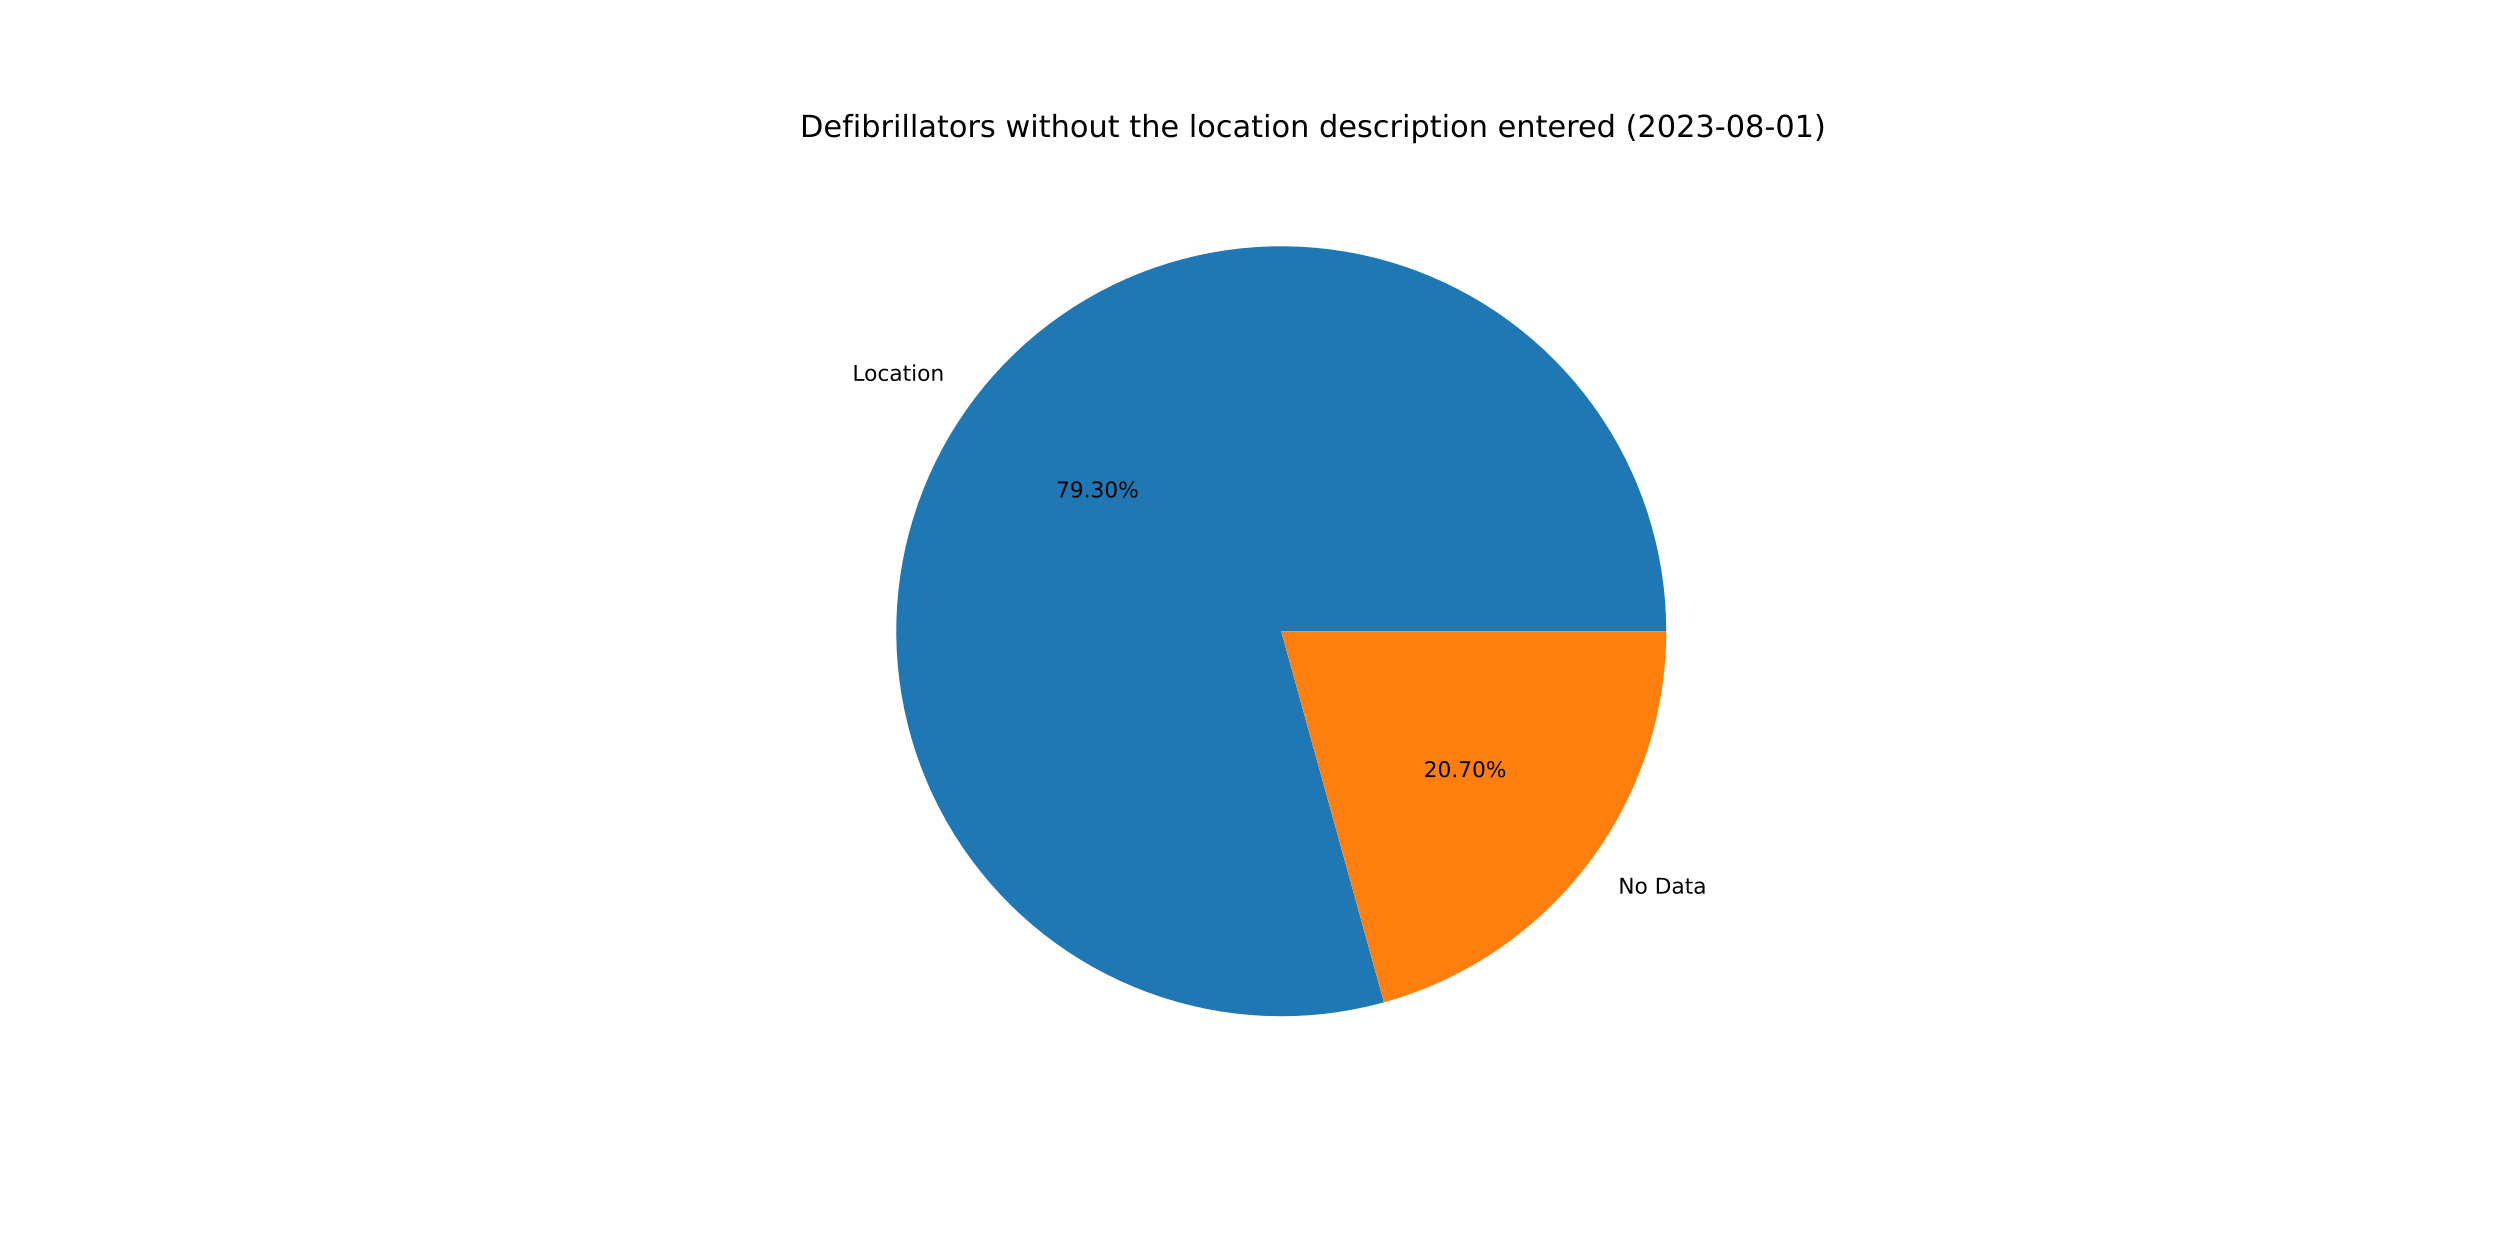
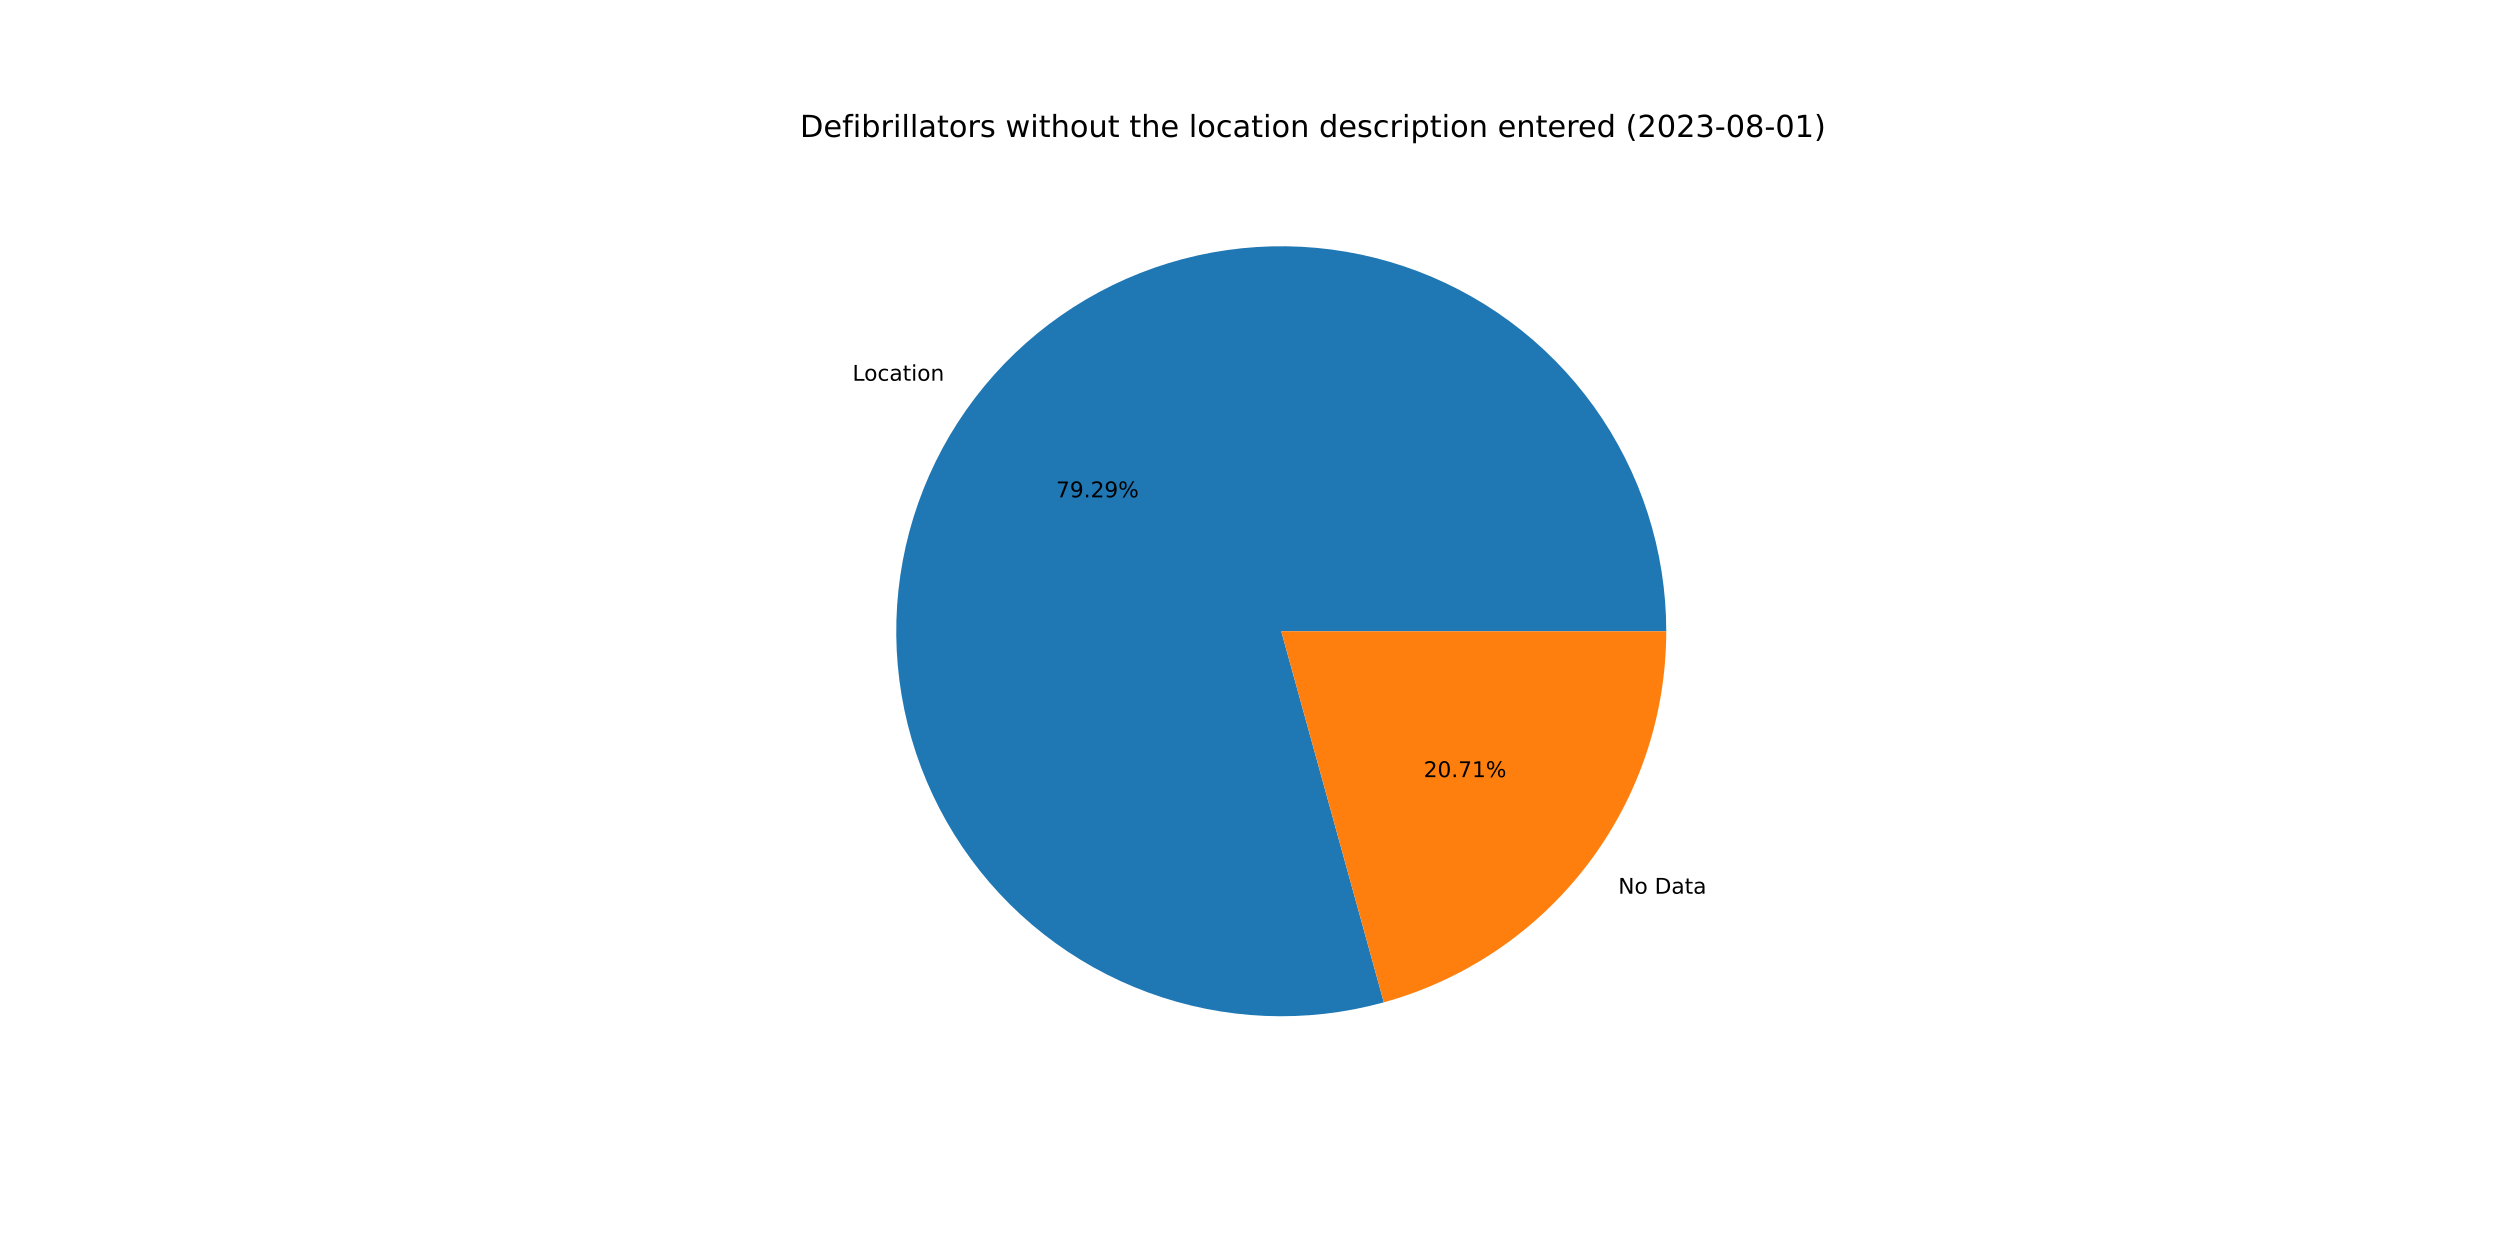
<svg xmlns="http://www.w3.org/2000/svg" xmlns:xlink="http://www.w3.org/1999/xlink" width="1152pt" height="576pt" viewBox="0 0 1152 576" version="1.1">
  <defs>
    <style type="text/css">*{stroke-linejoin: round; stroke-linecap: butt}</style>
  </defs>
  <g id="figure_1">
    <g id="patch_1">
      <path d="M 0 576  L 1152 576  L 1152 0  L 0 0  z " style="fill: #ffffff" />
    </g>
    <g id="axes_1">
      <g id="patch_2">
-         <path d="M 767.808 290.88  C 767.808 272.428 764.929 254.088 759.275 236.523  C 753.622 218.958 745.262 202.382 734.498 187.394  C 723.734 172.406 710.698 159.189 695.86 148.22  C 681.021 137.251 664.562 128.664 647.077 122.769  C 629.591 116.874 611.293 113.743 592.842 113.489  C 574.391 113.235 556.013 115.861 538.372 121.273  C 520.731 126.684 504.042 134.815 488.907 145.371  C 473.773 155.928 460.377 168.781 449.205 183.467  C 438.033 198.153 429.22 214.492 423.085 231.895  C 416.95 249.297 413.567 267.551 413.059 285.997  C 412.551 304.442 414.924 322.854 420.092 340.568  C 425.261 358.282 433.161 375.082 443.508 390.36  C 453.855 405.639 466.523 419.21 481.054 430.583  C 495.584 441.956 511.801 450.993 529.117 457.367  C 546.434 463.741 564.64 467.375 583.076 468.137  C 601.513 468.899 619.956 466.779 637.74 461.855  L 590.4 290.88  L 767.808 290.88  z " style="fill: #1f77b4" />
+         <path d="M 767.808 290.88  C 767.808 272.429 764.93 254.091 759.277 236.527  C 753.624 218.964 745.266 202.389 734.504 187.402  C 723.742 172.415 710.708 159.198 695.872 148.229  C 681.036 137.26 664.579 128.672 647.096 122.775  C 629.612 116.879 611.316 113.746 592.867 113.489  C 574.418 113.233 556.041 115.856 538.401 121.264  C 520.76 126.672 504.071 134.799 488.936 145.351  C 473.801 155.904 460.404 168.753 449.229 183.435  C 438.055 198.117 429.239 214.453 423.1 231.852  C 416.961 249.252 413.574 267.503 413.061 285.947  C 412.548 304.39 414.915 322.802 420.077 340.516  C 425.239 358.229 433.133 375.03 443.474 390.311  C 453.815 405.591 466.477 419.165 481.002 430.543  C 495.528 441.921 511.739 450.963 529.052 457.343  C 546.364 463.723 564.567 467.364 583.001 468.134  C 601.436 468.903 619.878 466.792 637.662 461.877  L 590.4 290.88  L 767.808 290.88  z " style="fill: #1f77b4" />
      </g>
      <g id="patch_3">
-         <path d="M 637.74 461.855  C 675.127 451.503 708.107 429.169 731.595 398.293  C 755.083 367.418 767.808 329.674 767.808 290.88  L 590.4 290.88  L 637.74 461.855  z " style="fill: #ff7f0e" />
+         <path d="M 637.662 461.877  C 675.068 451.538 708.067 429.206 731.571 398.325  C 755.074 367.444 767.808 329.688 767.808 290.88  L 590.4 290.88  L 637.662 461.877  z " style="fill: #ff7f0e" />
      </g>
      <g id="matplotlib.axis_1" />
      <g id="matplotlib.axis_2" />
      <g id="text_1">
-         <g transform="translate(392.7887 175.4849)scale(0.1 -0.1)">
+         <g transform="translate(392.8154 175.4498)scale(0.1 -0.1)">
          <defs>
            <path id="DejaVuSans-4c" d="M 628 4666  L 1259 4666  L 1259 531  L 3531 531  L 3531 0  L 628 0  L 628 4666  z " transform="scale(0.015625)" />
            <path id="DejaVuSans-6f" d="M 1959 3097  Q 1497 3097 1228 2736  Q 959 2375 959 1747  Q 959 1119 1226 758  Q 1494 397 1959 397  Q 2419 397 2687 759  Q 2956 1122 2956 1747  Q 2956 2369 2687 2733  Q 2419 3097 1959 3097  z M 1959 3584  Q 2709 3584 3137 3096  Q 3566 2609 3566 1747  Q 3566 888 3137 398  Q 2709 -91 1959 -91  Q 1206 -91 779 398  Q 353 888 353 1747  Q 353 2609 779 3096  Q 1206 3584 1959 3584  z " transform="scale(0.015625)" />
            <path id="DejaVuSans-63" d="M 3122 3366  L 3122 2828  Q 2878 2963 2633 3030  Q 2388 3097 2138 3097  Q 1578 3097 1268 2742  Q 959 2388 959 1747  Q 959 1106 1268 751  Q 1578 397 2138 397  Q 2388 397 2633 464  Q 2878 531 3122 666  L 3122 134  Q 2881 22 2623 -34  Q 2366 -91 2075 -91  Q 1284 -91 818 406  Q 353 903 353 1747  Q 353 2603 823 3093  Q 1294 3584 2113 3584  Q 2378 3584 2631 3529  Q 2884 3475 3122 3366  z " transform="scale(0.015625)" />
            <path id="DejaVuSans-61" d="M 2194 1759  Q 1497 1759 1228 1600  Q 959 1441 959 1056  Q 959 750 1161 570  Q 1363 391 1709 391  Q 2188 391 2477 730  Q 2766 1069 2766 1631  L 2766 1759  L 2194 1759  z M 3341 1997  L 3341 0  L 2766 0  L 2766 531  Q 2569 213 2275 61  Q 1981 -91 1556 -91  Q 1019 -91 701 211  Q 384 513 384 1019  Q 384 1609 779 1909  Q 1175 2209 1959 2209  L 2766 2209  L 2766 2266  Q 2766 2663 2505 2880  Q 2244 3097 1772 3097  Q 1472 3097 1187 3025  Q 903 2953 641 2809  L 641 3341  Q 956 3463 1253 3523  Q 1550 3584 1831 3584  Q 2591 3584 2966 3190  Q 3341 2797 3341 1997  z " transform="scale(0.015625)" />
            <path id="DejaVuSans-74" d="M 1172 4494  L 1172 3500  L 2356 3500  L 2356 3053  L 1172 3053  L 1172 1153  Q 1172 725 1289 603  Q 1406 481 1766 481  L 2356 481  L 2356 0  L 1766 0  Q 1100 0 847 248  Q 594 497 594 1153  L 594 3053  L 172 3053  L 172 3500  L 594 3500  L 594 4494  L 1172 4494  z " transform="scale(0.015625)" />
            <path id="DejaVuSans-69" d="M 603 3500  L 1178 3500  L 1178 0  L 603 0  L 603 3500  z M 603 4863  L 1178 4863  L 1178 4134  L 603 4134  L 603 4863  z " transform="scale(0.015625)" />
            <path id="DejaVuSans-6e" d="M 3513 2113  L 3513 0  L 2938 0  L 2938 2094  Q 2938 2591 2744 2837  Q 2550 3084 2163 3084  Q 1697 3084 1428 2787  Q 1159 2491 1159 1978  L 1159 0  L 581 0  L 581 3500  L 1159 3500  L 1159 2956  Q 1366 3272 1645 3428  Q 1925 3584 2291 3584  Q 2894 3584 3203 3211  Q 3513 2838 3513 2113  z " transform="scale(0.015625)" />
          </defs>
          <use xlink:href="#DejaVuSans-4c" />
          <use xlink:href="#DejaVuSans-6f" x="53.963" />
          <use xlink:href="#DejaVuSans-63" x="115.145" />
          <use xlink:href="#DejaVuSans-61" x="170.125" />
          <use xlink:href="#DejaVuSans-74" x="231.404" />
          <use xlink:href="#DejaVuSans-69" x="270.613" />
          <use xlink:href="#DejaVuSans-6f" x="298.396" />
          <use xlink:href="#DejaVuSans-6e" x="359.578" />
        </g>
      </g>
      <g id="text_2">
-         <g transform="translate(486.6182 229.1915)scale(0.1 -0.1)">
+         <g transform="translate(486.6328 229.1723)scale(0.1 -0.1)">
          <defs>
            <path id="DejaVuSans-37" d="M 525 4666  L 3525 4666  L 3525 4397  L 1831 0  L 1172 0  L 2766 4134  L 525 4134  L 525 4666  z " transform="scale(0.015625)" />
            <path id="DejaVuSans-39" d="M 703 97  L 703 672  Q 941 559 1184 500  Q 1428 441 1663 441  Q 2288 441 2617 861  Q 2947 1281 2994 2138  Q 2813 1869 2534 1725  Q 2256 1581 1919 1581  Q 1219 1581 811 2004  Q 403 2428 403 3163  Q 403 3881 828 4315  Q 1253 4750 1959 4750  Q 2769 4750 3195 4129  Q 3622 3509 3622 2328  Q 3622 1225 3098 567  Q 2575 -91 1691 -91  Q 1453 -91 1209 -44  Q 966 3 703 97  z M 1959 2075  Q 2384 2075 2632 2365  Q 2881 2656 2881 3163  Q 2881 3666 2632 3958  Q 2384 4250 1959 4250  Q 1534 4250 1286 3958  Q 1038 3666 1038 3163  Q 1038 2656 1286 2365  Q 1534 2075 1959 2075  z " transform="scale(0.015625)" />
            <path id="DejaVuSans-2e" d="M 684 794  L 1344 794  L 1344 0  L 684 0  L 684 794  z " transform="scale(0.015625)" />
-             <path id="DejaVuSans-33" d="M 2597 2516  Q 3050 2419 3304 2112  Q 3559 1806 3559 1356  Q 3559 666 3084 287  Q 2609 -91 1734 -91  Q 1441 -91 1130 -33  Q 819 25 488 141  L 488 750  Q 750 597 1062 519  Q 1375 441 1716 441  Q 2309 441 2620 675  Q 2931 909 2931 1356  Q 2931 1769 2642 2001  Q 2353 2234 1838 2234  L 1294 2234  L 1294 2753  L 1863 2753  Q 2328 2753 2575 2939  Q 2822 3125 2822 3475  Q 2822 3834 2567 4026  Q 2313 4219 1838 4219  Q 1578 4219 1281 4162  Q 984 4106 628 3988  L 628 4550  Q 988 4650 1302 4700  Q 1616 4750 1894 4750  Q 2613 4750 3031 4423  Q 3450 4097 3450 3541  Q 3450 3153 3228 2886  Q 3006 2619 2597 2516  z " transform="scale(0.015625)" />
-             <path id="DejaVuSans-30" d="M 2034 4250  Q 1547 4250 1301 3770  Q 1056 3291 1056 2328  Q 1056 1369 1301 889  Q 1547 409 2034 409  Q 2525 409 2770 889  Q 3016 1369 3016 2328  Q 3016 3291 2770 3770  Q 2525 4250 2034 4250  z M 2034 4750  Q 2819 4750 3233 4129  Q 3647 3509 3647 2328  Q 3647 1150 3233 529  Q 2819 -91 2034 -91  Q 1250 -91 836 529  Q 422 1150 422 2328  Q 422 3509 836 4129  Q 1250 4750 2034 4750  z " transform="scale(0.015625)" />
+             <path id="DejaVuSans-32" d="M 1228 531  L 3431 531  L 3431 0  L 469 0  L 469 531  Q 828 903 1448 1529  Q 2069 2156 2228 2338  Q 2531 2678 2651 2914  Q 2772 3150 2772 3378  Q 2772 3750 2511 3984  Q 2250 4219 1831 4219  Q 1534 4219 1204 4116  Q 875 4013 500 3803  L 500 4441  Q 881 4594 1212 4672  Q 1544 4750 1819 4750  Q 2544 4750 2975 4387  Q 3406 4025 3406 3419  Q 3406 3131 3298 2873  Q 3191 2616 2906 2266  Q 2828 2175 2409 1742  Q 1991 1309 1228 531  z " transform="scale(0.015625)" />
            <path id="DejaVuSans-25" d="M 4653 2053  Q 4381 2053 4226 1822  Q 4072 1591 4072 1178  Q 4072 772 4226 539  Q 4381 306 4653 306  Q 4919 306 5073 539  Q 5228 772 5228 1178  Q 5228 1588 5073 1820  Q 4919 2053 4653 2053  z M 4653 2450  Q 5147 2450 5437 2106  Q 5728 1763 5728 1178  Q 5728 594 5436 251  Q 5144 -91 4653 -91  Q 4153 -91 3862 251  Q 3572 594 3572 1178  Q 3572 1766 3864 2108  Q 4156 2450 4653 2450  z M 1428 4353  Q 1159 4353 1004 4120  Q 850 3888 850 3481  Q 850 3069 1003 2837  Q 1156 2606 1428 2606  Q 1700 2606 1854 2837  Q 2009 3069 2009 3481  Q 2009 3884 1853 4118  Q 1697 4353 1428 4353  z M 4250 4750  L 4750 4750  L 1831 -91  L 1331 -91  L 4250 4750  z M 1428 4750  Q 1922 4750 2215 4408  Q 2509 4066 2509 3481  Q 2509 2891 2217 2550  Q 1925 2209 1428 2209  Q 931 2209 642 2551  Q 353 2894 353 3481  Q 353 4063 643 4406  Q 934 4750 1428 4750  z " transform="scale(0.015625)" />
          </defs>
          <use xlink:href="#DejaVuSans-37" />
          <use xlink:href="#DejaVuSans-39" x="63.623" />
          <use xlink:href="#DejaVuSans-2e" x="127.246" />
-           <use xlink:href="#DejaVuSans-33" x="159.033" />
-           <use xlink:href="#DejaVuSans-30" x="222.656" />
+           <use xlink:href="#DejaVuSans-32" x="159.033" />
+           <use xlink:href="#DejaVuSans-39" x="222.656" />
          <use xlink:href="#DejaVuSans-25" x="286.279" />
        </g>
      </g>
      <g id="text_3">
-         <g transform="translate(745.7144 411.7938)scale(0.1 -0.1)">
+         <g transform="translate(745.6877 411.8289)scale(0.1 -0.1)">
          <defs>
            <path id="DejaVuSans-4e" d="M 628 4666  L 1478 4666  L 3547 763  L 3547 4666  L 4159 4666  L 4159 0  L 3309 0  L 1241 3903  L 1241 0  L 628 0  L 628 4666  z " transform="scale(0.015625)" />
            <path id="DejaVuSans-20" transform="scale(0.015625)" />
            <path id="DejaVuSans-44" d="M 1259 4147  L 1259 519  L 2022 519  Q 2988 519 3436 956  Q 3884 1394 3884 2338  Q 3884 3275 3436 3711  Q 2988 4147 2022 4147  L 1259 4147  z M 628 4666  L 1925 4666  Q 3281 4666 3915 4102  Q 4550 3538 4550 2338  Q 4550 1131 3912 565  Q 3275 0 1925 0  L 628 0  L 628 4666  z " transform="scale(0.015625)" />
          </defs>
          <use xlink:href="#DejaVuSans-4e" />
          <use xlink:href="#DejaVuSans-6f" x="74.805" />
          <use xlink:href="#DejaVuSans-20" x="135.986" />
          <use xlink:href="#DejaVuSans-44" x="167.773" />
          <use xlink:href="#DejaVuSans-61" x="244.775" />
          <use xlink:href="#DejaVuSans-74" x="306.055" />
          <use xlink:href="#DejaVuSans-61" x="345.264" />
        </g>
      </g>
      <g id="text_4">
-         <g transform="translate(656.0521 358.0873)scale(0.1 -0.1)">
+         <g transform="translate(656.0376 358.1064)scale(0.1 -0.1)">
          <defs>
-             <path id="DejaVuSans-32" d="M 1228 531  L 3431 531  L 3431 0  L 469 0  L 469 531  Q 828 903 1448 1529  Q 2069 2156 2228 2338  Q 2531 2678 2651 2914  Q 2772 3150 2772 3378  Q 2772 3750 2511 3984  Q 2250 4219 1831 4219  Q 1534 4219 1204 4116  Q 875 4013 500 3803  L 500 4441  Q 881 4594 1212 4672  Q 1544 4750 1819 4750  Q 2544 4750 2975 4387  Q 3406 4025 3406 3419  Q 3406 3131 3298 2873  Q 3191 2616 2906 2266  Q 2828 2175 2409 1742  Q 1991 1309 1228 531  z " transform="scale(0.015625)" />
+             <path id="DejaVuSans-30" d="M 2034 4250  Q 1547 4250 1301 3770  Q 1056 3291 1056 2328  Q 1056 1369 1301 889  Q 1547 409 2034 409  Q 2525 409 2770 889  Q 3016 1369 3016 2328  Q 3016 3291 2770 3770  Q 2525 4250 2034 4250  z M 2034 4750  Q 2819 4750 3233 4129  Q 3647 3509 3647 2328  Q 3647 1150 3233 529  Q 2819 -91 2034 -91  Q 1250 -91 836 529  Q 422 1150 422 2328  Q 422 3509 836 4129  Q 1250 4750 2034 4750  z " transform="scale(0.015625)" />
+             <path id="DejaVuSans-31" d="M 794 531  L 1825 531  L 1825 4091  L 703 3866  L 703 4441  L 1819 4666  L 2450 4666  L 2450 531  L 3481 531  L 3481 0  L 794 0  L 794 531  z " transform="scale(0.015625)" />
          </defs>
          <use xlink:href="#DejaVuSans-32" />
          <use xlink:href="#DejaVuSans-30" x="63.623" />
          <use xlink:href="#DejaVuSans-2e" x="127.246" />
          <use xlink:href="#DejaVuSans-37" x="159.033" />
-           <use xlink:href="#DejaVuSans-30" x="222.656" />
+           <use xlink:href="#DejaVuSans-31" x="222.656" />
          <use xlink:href="#DejaVuSans-25" x="286.279" />
        </g>
      </g>
      <g id="text_5">
        <g transform="translate(368.64 63.12)scale(0.14 -0.14)">
          <defs>
            <path id="DejaVuSans-65" d="M 3597 1894  L 3597 1613  L 953 1613  Q 991 1019 1311 708  Q 1631 397 2203 397  Q 2534 397 2845 478  Q 3156 559 3463 722  L 3463 178  Q 3153 47 2828 -22  Q 2503 -91 2169 -91  Q 1331 -91 842 396  Q 353 884 353 1716  Q 353 2575 817 3079  Q 1281 3584 2069 3584  Q 2775 3584 3186 3129  Q 3597 2675 3597 1894  z M 3022 2063  Q 3016 2534 2758 2815  Q 2500 3097 2075 3097  Q 1594 3097 1305 2825  Q 1016 2553 972 2059  L 3022 2063  z " transform="scale(0.015625)" />
            <path id="DejaVuSans-66" d="M 2375 4863  L 2375 4384  L 1825 4384  Q 1516 4384 1395 4259  Q 1275 4134 1275 3809  L 1275 3500  L 2222 3500  L 2222 3053  L 1275 3053  L 1275 0  L 697 0  L 697 3053  L 147 3053  L 147 3500  L 697 3500  L 697 3744  Q 697 4328 969 4595  Q 1241 4863 1831 4863  L 2375 4863  z " transform="scale(0.015625)" />
            <path id="DejaVuSans-62" d="M 3116 1747  Q 3116 2381 2855 2742  Q 2594 3103 2138 3103  Q 1681 3103 1420 2742  Q 1159 2381 1159 1747  Q 1159 1113 1420 752  Q 1681 391 2138 391  Q 2594 391 2855 752  Q 3116 1113 3116 1747  z M 1159 2969  Q 1341 3281 1617 3432  Q 1894 3584 2278 3584  Q 2916 3584 3314 3078  Q 3713 2572 3713 1747  Q 3713 922 3314 415  Q 2916 -91 2278 -91  Q 1894 -91 1617 61  Q 1341 213 1159 525  L 1159 0  L 581 0  L 581 4863  L 1159 4863  L 1159 2969  z " transform="scale(0.015625)" />
            <path id="DejaVuSans-72" d="M 2631 2963  Q 2534 3019 2420 3045  Q 2306 3072 2169 3072  Q 1681 3072 1420 2755  Q 1159 2438 1159 1844  L 1159 0  L 581 0  L 581 3500  L 1159 3500  L 1159 2956  Q 1341 3275 1631 3429  Q 1922 3584 2338 3584  Q 2397 3584 2469 3576  Q 2541 3569 2628 3553  L 2631 2963  z " transform="scale(0.015625)" />
            <path id="DejaVuSans-6c" d="M 603 4863  L 1178 4863  L 1178 0  L 603 0  L 603 4863  z " transform="scale(0.015625)" />
            <path id="DejaVuSans-73" d="M 2834 3397  L 2834 2853  Q 2591 2978 2328 3040  Q 2066 3103 1784 3103  Q 1356 3103 1142 2972  Q 928 2841 928 2578  Q 928 2378 1081 2264  Q 1234 2150 1697 2047  L 1894 2003  Q 2506 1872 2764 1633  Q 3022 1394 3022 966  Q 3022 478 2636 193  Q 2250 -91 1575 -91  Q 1294 -91 989 -36  Q 684 19 347 128  L 347 722  Q 666 556 975 473  Q 1284 391 1588 391  Q 1994 391 2212 530  Q 2431 669 2431 922  Q 2431 1156 2273 1281  Q 2116 1406 1581 1522  L 1381 1569  Q 847 1681 609 1914  Q 372 2147 372 2553  Q 372 3047 722 3315  Q 1072 3584 1716 3584  Q 2034 3584 2315 3537  Q 2597 3491 2834 3397  z " transform="scale(0.015625)" />
            <path id="DejaVuSans-77" d="M 269 3500  L 844 3500  L 1563 769  L 2278 3500  L 2956 3500  L 3675 769  L 4391 3500  L 4966 3500  L 4050 0  L 3372 0  L 2619 2869  L 1863 0  L 1184 0  L 269 3500  z " transform="scale(0.015625)" />
            <path id="DejaVuSans-68" d="M 3513 2113  L 3513 0  L 2938 0  L 2938 2094  Q 2938 2591 2744 2837  Q 2550 3084 2163 3084  Q 1697 3084 1428 2787  Q 1159 2491 1159 1978  L 1159 0  L 581 0  L 581 4863  L 1159 4863  L 1159 2956  Q 1366 3272 1645 3428  Q 1925 3584 2291 3584  Q 2894 3584 3203 3211  Q 3513 2838 3513 2113  z " transform="scale(0.015625)" />
            <path id="DejaVuSans-75" d="M 544 1381  L 544 3500  L 1119 3500  L 1119 1403  Q 1119 906 1312 657  Q 1506 409 1894 409  Q 2359 409 2629 706  Q 2900 1003 2900 1516  L 2900 3500  L 3475 3500  L 3475 0  L 2900 0  L 2900 538  Q 2691 219 2414 64  Q 2138 -91 1772 -91  Q 1169 -91 856 284  Q 544 659 544 1381  z M 1991 3584  L 1991 3584  z " transform="scale(0.015625)" />
            <path id="DejaVuSans-64" d="M 2906 2969  L 2906 4863  L 3481 4863  L 3481 0  L 2906 0  L 2906 525  Q 2725 213 2448 61  Q 2172 -91 1784 -91  Q 1150 -91 751 415  Q 353 922 353 1747  Q 353 2572 751 3078  Q 1150 3584 1784 3584  Q 2172 3584 2448 3432  Q 2725 3281 2906 2969  z M 947 1747  Q 947 1113 1208 752  Q 1469 391 1925 391  Q 2381 391 2643 752  Q 2906 1113 2906 1747  Q 2906 2381 2643 2742  Q 2381 3103 1925 3103  Q 1469 3103 1208 2742  Q 947 2381 947 1747  z " transform="scale(0.015625)" />
            <path id="DejaVuSans-70" d="M 1159 525  L 1159 -1331  L 581 -1331  L 581 3500  L 1159 3500  L 1159 2969  Q 1341 3281 1617 3432  Q 1894 3584 2278 3584  Q 2916 3584 3314 3078  Q 3713 2572 3713 1747  Q 3713 922 3314 415  Q 2916 -91 2278 -91  Q 1894 -91 1617 61  Q 1341 213 1159 525  z M 3116 1747  Q 3116 2381 2855 2742  Q 2594 3103 2138 3103  Q 1681 3103 1420 2742  Q 1159 2381 1159 1747  Q 1159 1113 1420 752  Q 1681 391 2138 391  Q 2594 391 2855 752  Q 3116 1113 3116 1747  z " transform="scale(0.015625)" />
            <path id="DejaVuSans-28" d="M 1984 4856  Q 1566 4138 1362 3434  Q 1159 2731 1159 2009  Q 1159 1288 1364 580  Q 1569 -128 1984 -844  L 1484 -844  Q 1016 -109 783 600  Q 550 1309 550 2009  Q 550 2706 781 3412  Q 1013 4119 1484 4856  L 1984 4856  z " transform="scale(0.015625)" />
+             <path id="DejaVuSans-33" d="M 2597 2516  Q 3050 2419 3304 2112  Q 3559 1806 3559 1356  Q 3559 666 3084 287  Q 2609 -91 1734 -91  Q 1441 -91 1130 -33  Q 819 25 488 141  L 488 750  Q 750 597 1062 519  Q 1375 441 1716 441  Q 2309 441 2620 675  Q 2931 909 2931 1356  Q 2931 1769 2642 2001  Q 2353 2234 1838 2234  L 1294 2234  L 1294 2753  L 1863 2753  Q 2328 2753 2575 2939  Q 2822 3125 2822 3475  Q 2822 3834 2567 4026  Q 2313 4219 1838 4219  Q 1578 4219 1281 4162  Q 984 4106 628 3988  L 628 4550  Q 988 4650 1302 4700  Q 1616 4750 1894 4750  Q 2613 4750 3031 4423  Q 3450 4097 3450 3541  Q 3450 3153 3228 2886  Q 3006 2619 2597 2516  z " transform="scale(0.015625)" />
            <path id="DejaVuSans-2d" d="M 313 2009  L 1997 2009  L 1997 1497  L 313 1497  L 313 2009  z " transform="scale(0.015625)" />
            <path id="DejaVuSans-38" d="M 2034 2216  Q 1584 2216 1326 1975  Q 1069 1734 1069 1313  Q 1069 891 1326 650  Q 1584 409 2034 409  Q 2484 409 2743 651  Q 3003 894 3003 1313  Q 3003 1734 2745 1975  Q 2488 2216 2034 2216  z M 1403 2484  Q 997 2584 770 2862  Q 544 3141 544 3541  Q 544 4100 942 4425  Q 1341 4750 2034 4750  Q 2731 4750 3128 4425  Q 3525 4100 3525 3541  Q 3525 3141 3298 2862  Q 3072 2584 2669 2484  Q 3125 2378 3379 2068  Q 3634 1759 3634 1313  Q 3634 634 3220 271  Q 2806 -91 2034 -91  Q 1263 -91 848 271  Q 434 634 434 1313  Q 434 1759 690 2068  Q 947 2378 1403 2484  z M 1172 3481  Q 1172 3119 1398 2916  Q 1625 2713 2034 2713  Q 2441 2713 2670 2916  Q 2900 3119 2900 3481  Q 2900 3844 2670 4047  Q 2441 4250 2034 4250  Q 1625 4250 1398 4047  Q 1172 3844 1172 3481  z " transform="scale(0.015625)" />
-             <path id="DejaVuSans-31" d="M 794 531  L 1825 531  L 1825 4091  L 703 3866  L 703 4441  L 1819 4666  L 2450 4666  L 2450 531  L 3481 531  L 3481 0  L 794 0  L 794 531  z " transform="scale(0.015625)" />
            <path id="DejaVuSans-29" d="M 513 4856  L 1013 4856  Q 1481 4119 1714 3412  Q 1947 2706 1947 2009  Q 1947 1309 1714 600  Q 1481 -109 1013 -844  L 513 -844  Q 928 -128 1133 580  Q 1338 1288 1338 2009  Q 1338 2731 1133 3434  Q 928 4138 513 4856  z " transform="scale(0.015625)" />
          </defs>
          <use xlink:href="#DejaVuSans-44" />
          <use xlink:href="#DejaVuSans-65" x="77.002" />
          <use xlink:href="#DejaVuSans-66" x="138.525" />
          <use xlink:href="#DejaVuSans-69" x="173.73" />
          <use xlink:href="#DejaVuSans-62" x="201.514" />
          <use xlink:href="#DejaVuSans-72" x="264.99" />
          <use xlink:href="#DejaVuSans-69" x="306.104" />
          <use xlink:href="#DejaVuSans-6c" x="333.887" />
          <use xlink:href="#DejaVuSans-6c" x="361.67" />
          <use xlink:href="#DejaVuSans-61" x="389.453" />
          <use xlink:href="#DejaVuSans-74" x="450.732" />
          <use xlink:href="#DejaVuSans-6f" x="489.941" />
          <use xlink:href="#DejaVuSans-72" x="551.123" />
          <use xlink:href="#DejaVuSans-73" x="592.236" />
          <use xlink:href="#DejaVuSans-20" x="644.336" />
          <use xlink:href="#DejaVuSans-77" x="676.123" />
          <use xlink:href="#DejaVuSans-69" x="757.91" />
          <use xlink:href="#DejaVuSans-74" x="785.693" />
          <use xlink:href="#DejaVuSans-68" x="824.902" />
          <use xlink:href="#DejaVuSans-6f" x="888.281" />
          <use xlink:href="#DejaVuSans-75" x="949.463" />
          <use xlink:href="#DejaVuSans-74" x="1012.842" />
          <use xlink:href="#DejaVuSans-20" x="1052.051" />
          <use xlink:href="#DejaVuSans-74" x="1083.838" />
          <use xlink:href="#DejaVuSans-68" x="1123.047" />
          <use xlink:href="#DejaVuSans-65" x="1186.426" />
          <use xlink:href="#DejaVuSans-20" x="1247.949" />
          <use xlink:href="#DejaVuSans-6c" x="1279.736" />
          <use xlink:href="#DejaVuSans-6f" x="1307.52" />
          <use xlink:href="#DejaVuSans-63" x="1368.701" />
          <use xlink:href="#DejaVuSans-61" x="1423.682" />
          <use xlink:href="#DejaVuSans-74" x="1484.961" />
          <use xlink:href="#DejaVuSans-69" x="1524.17" />
          <use xlink:href="#DejaVuSans-6f" x="1551.953" />
          <use xlink:href="#DejaVuSans-6e" x="1613.135" />
          <use xlink:href="#DejaVuSans-20" x="1676.514" />
          <use xlink:href="#DejaVuSans-64" x="1708.301" />
          <use xlink:href="#DejaVuSans-65" x="1771.777" />
          <use xlink:href="#DejaVuSans-73" x="1833.301" />
          <use xlink:href="#DejaVuSans-63" x="1885.4" />
          <use xlink:href="#DejaVuSans-72" x="1940.381" />
          <use xlink:href="#DejaVuSans-69" x="1981.494" />
          <use xlink:href="#DejaVuSans-70" x="2009.277" />
          <use xlink:href="#DejaVuSans-74" x="2072.754" />
          <use xlink:href="#DejaVuSans-69" x="2111.963" />
          <use xlink:href="#DejaVuSans-6f" x="2139.746" />
          <use xlink:href="#DejaVuSans-6e" x="2200.928" />
          <use xlink:href="#DejaVuSans-20" x="2264.307" />
          <use xlink:href="#DejaVuSans-65" x="2296.094" />
          <use xlink:href="#DejaVuSans-6e" x="2357.617" />
          <use xlink:href="#DejaVuSans-74" x="2420.996" />
          <use xlink:href="#DejaVuSans-65" x="2460.205" />
          <use xlink:href="#DejaVuSans-72" x="2521.729" />
          <use xlink:href="#DejaVuSans-65" x="2560.592" />
          <use xlink:href="#DejaVuSans-64" x="2622.115" />
          <use xlink:href="#DejaVuSans-20" x="2685.592" />
          <use xlink:href="#DejaVuSans-28" x="2717.379" />
          <use xlink:href="#DejaVuSans-32" x="2756.393" />
          <use xlink:href="#DejaVuSans-30" x="2820.016" />
          <use xlink:href="#DejaVuSans-32" x="2883.639" />
          <use xlink:href="#DejaVuSans-33" x="2947.262" />
          <use xlink:href="#DejaVuSans-2d" x="3010.885" />
          <use xlink:href="#DejaVuSans-30" x="3046.969" />
          <use xlink:href="#DejaVuSans-38" x="3110.592" />
          <use xlink:href="#DejaVuSans-2d" x="3174.215" />
          <use xlink:href="#DejaVuSans-30" x="3210.299" />
          <use xlink:href="#DejaVuSans-31" x="3273.922" />
          <use xlink:href="#DejaVuSans-29" x="3337.545" />
        </g>
      </g>
    </g>
  </g>
</svg>
